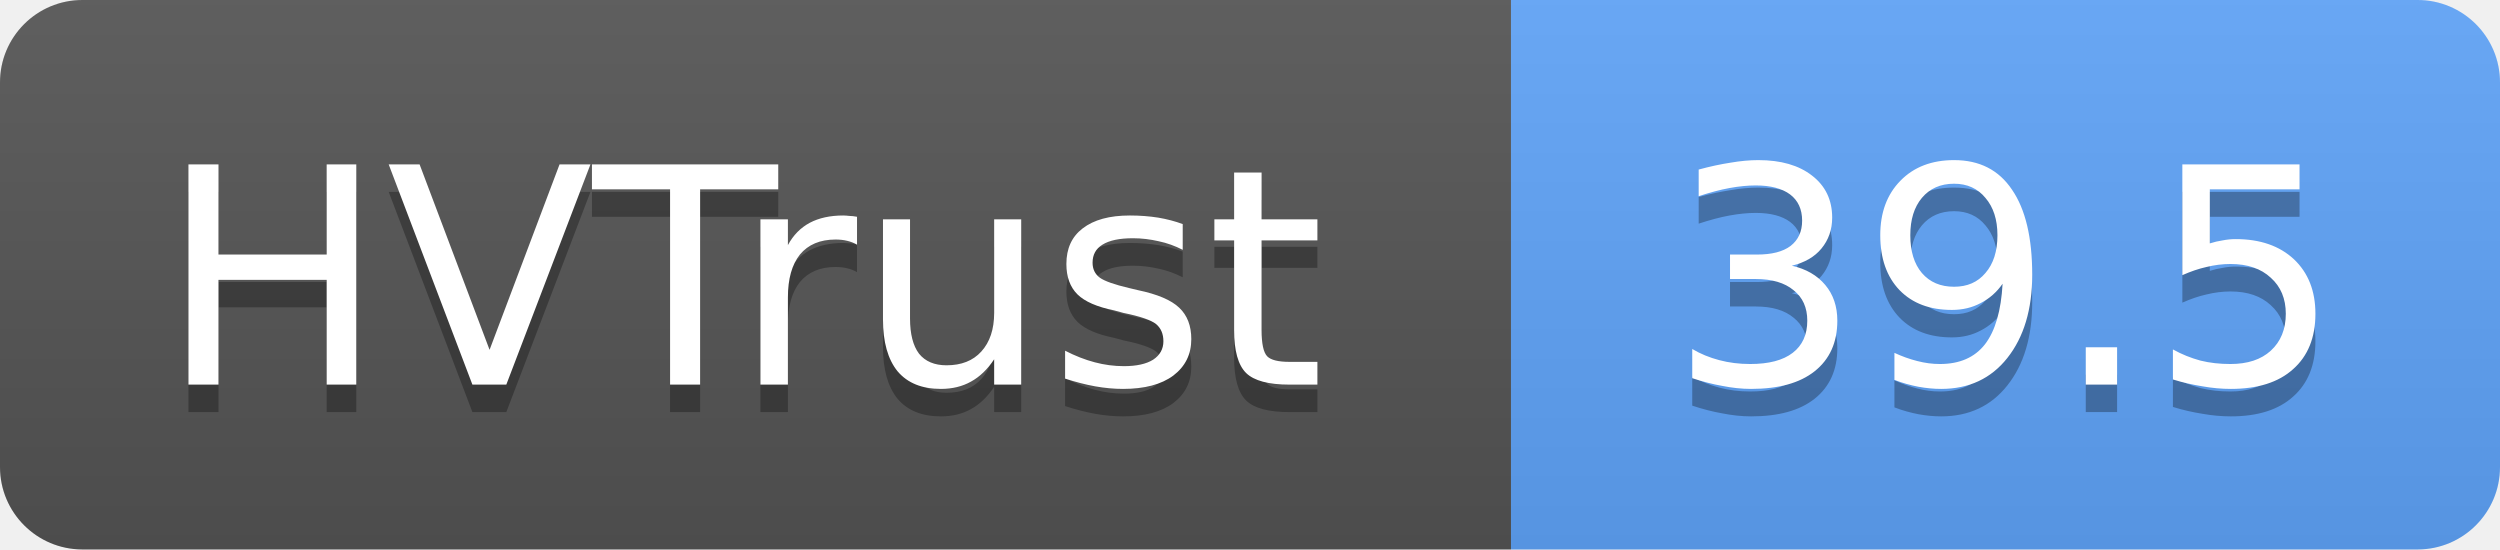
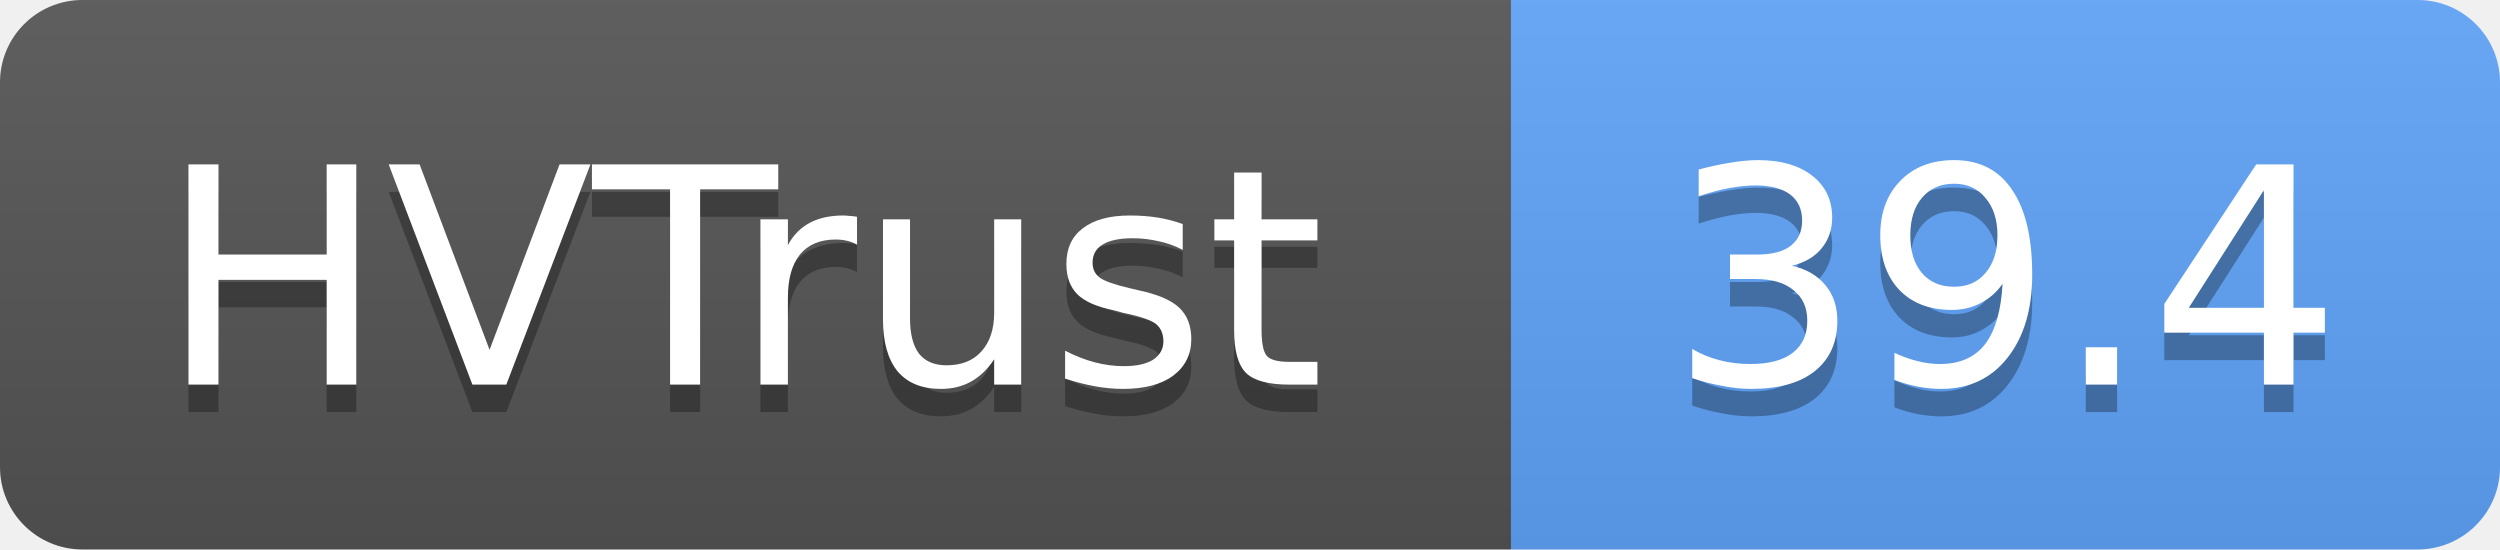
- <svg xmlns="http://www.w3.org/2000/svg" width="91" height="20" role="img" aria-label="HVTrust: 39.5">
+ <svg xmlns="http://www.w3.org/2000/svg" width="91" height="20" role="img" aria-label="HVTrust: 39.4">
  <linearGradient id="s" x2="0" y2="100%">
    <stop offset="0" stop-color="#bbb" stop-opacity=".1" />
    <stop offset="1" stop-opacity=".1" />
  </linearGradient>
  <clipPath id="r">
    <rect width="91" height="20" rx="3" fill="#fff" />
  </clipPath>
  <g clip-path="url(#r)">
    <rect width="55" height="20" fill="#555" />
    <rect x="55" width="36" height="20" fill="#60a5fa" />
    <rect width="91" height="20" fill="url(#s)" />
  </g>
  <g fill="#fff" text-anchor="middle" font-family="Verdana,Geneva,DejaVu Sans,sans-serif" text-rendering="geometricPrecision" font-size="11">
    <text x="27" y="15" fill="#010101" fill-opacity=".3">HVTrust</text>
    <text x="27" y="14">HVTrust</text>
-     <text x="73" y="15" fill="#010101" fill-opacity=".3">39.5</text>
-     <text x="73" y="14">39.5</text>
+     <text x="73" y="15" fill="#010101" fill-opacity=".3">39.4</text>
+     <text x="73" y="14">39.4</text>
  </g>
</svg>
